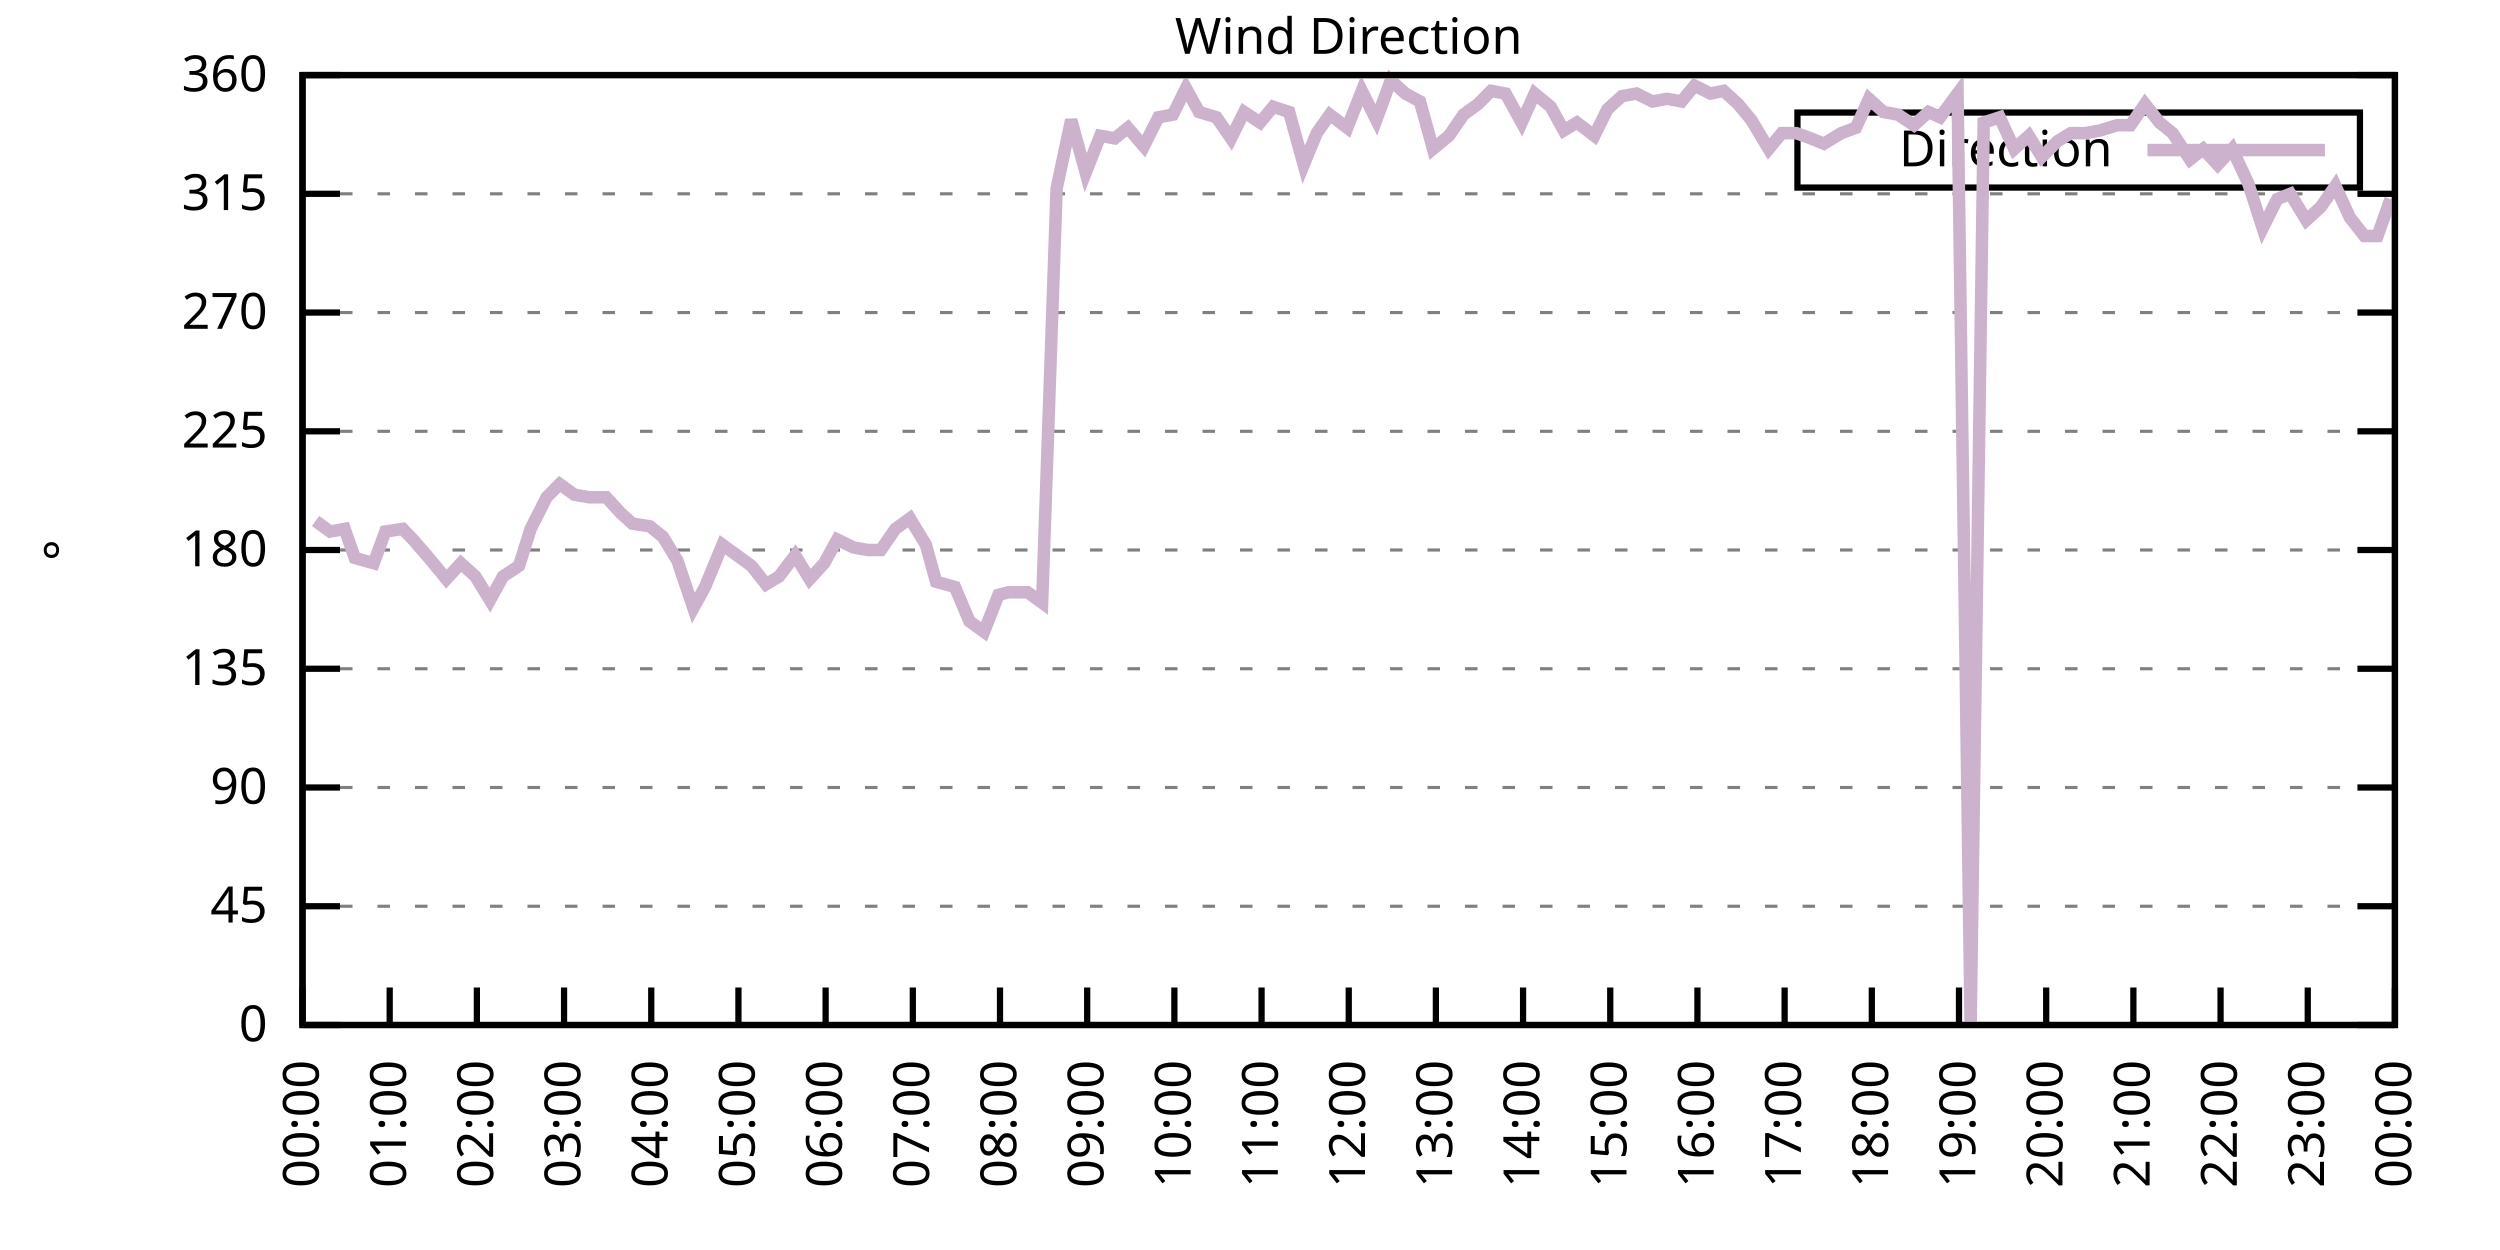
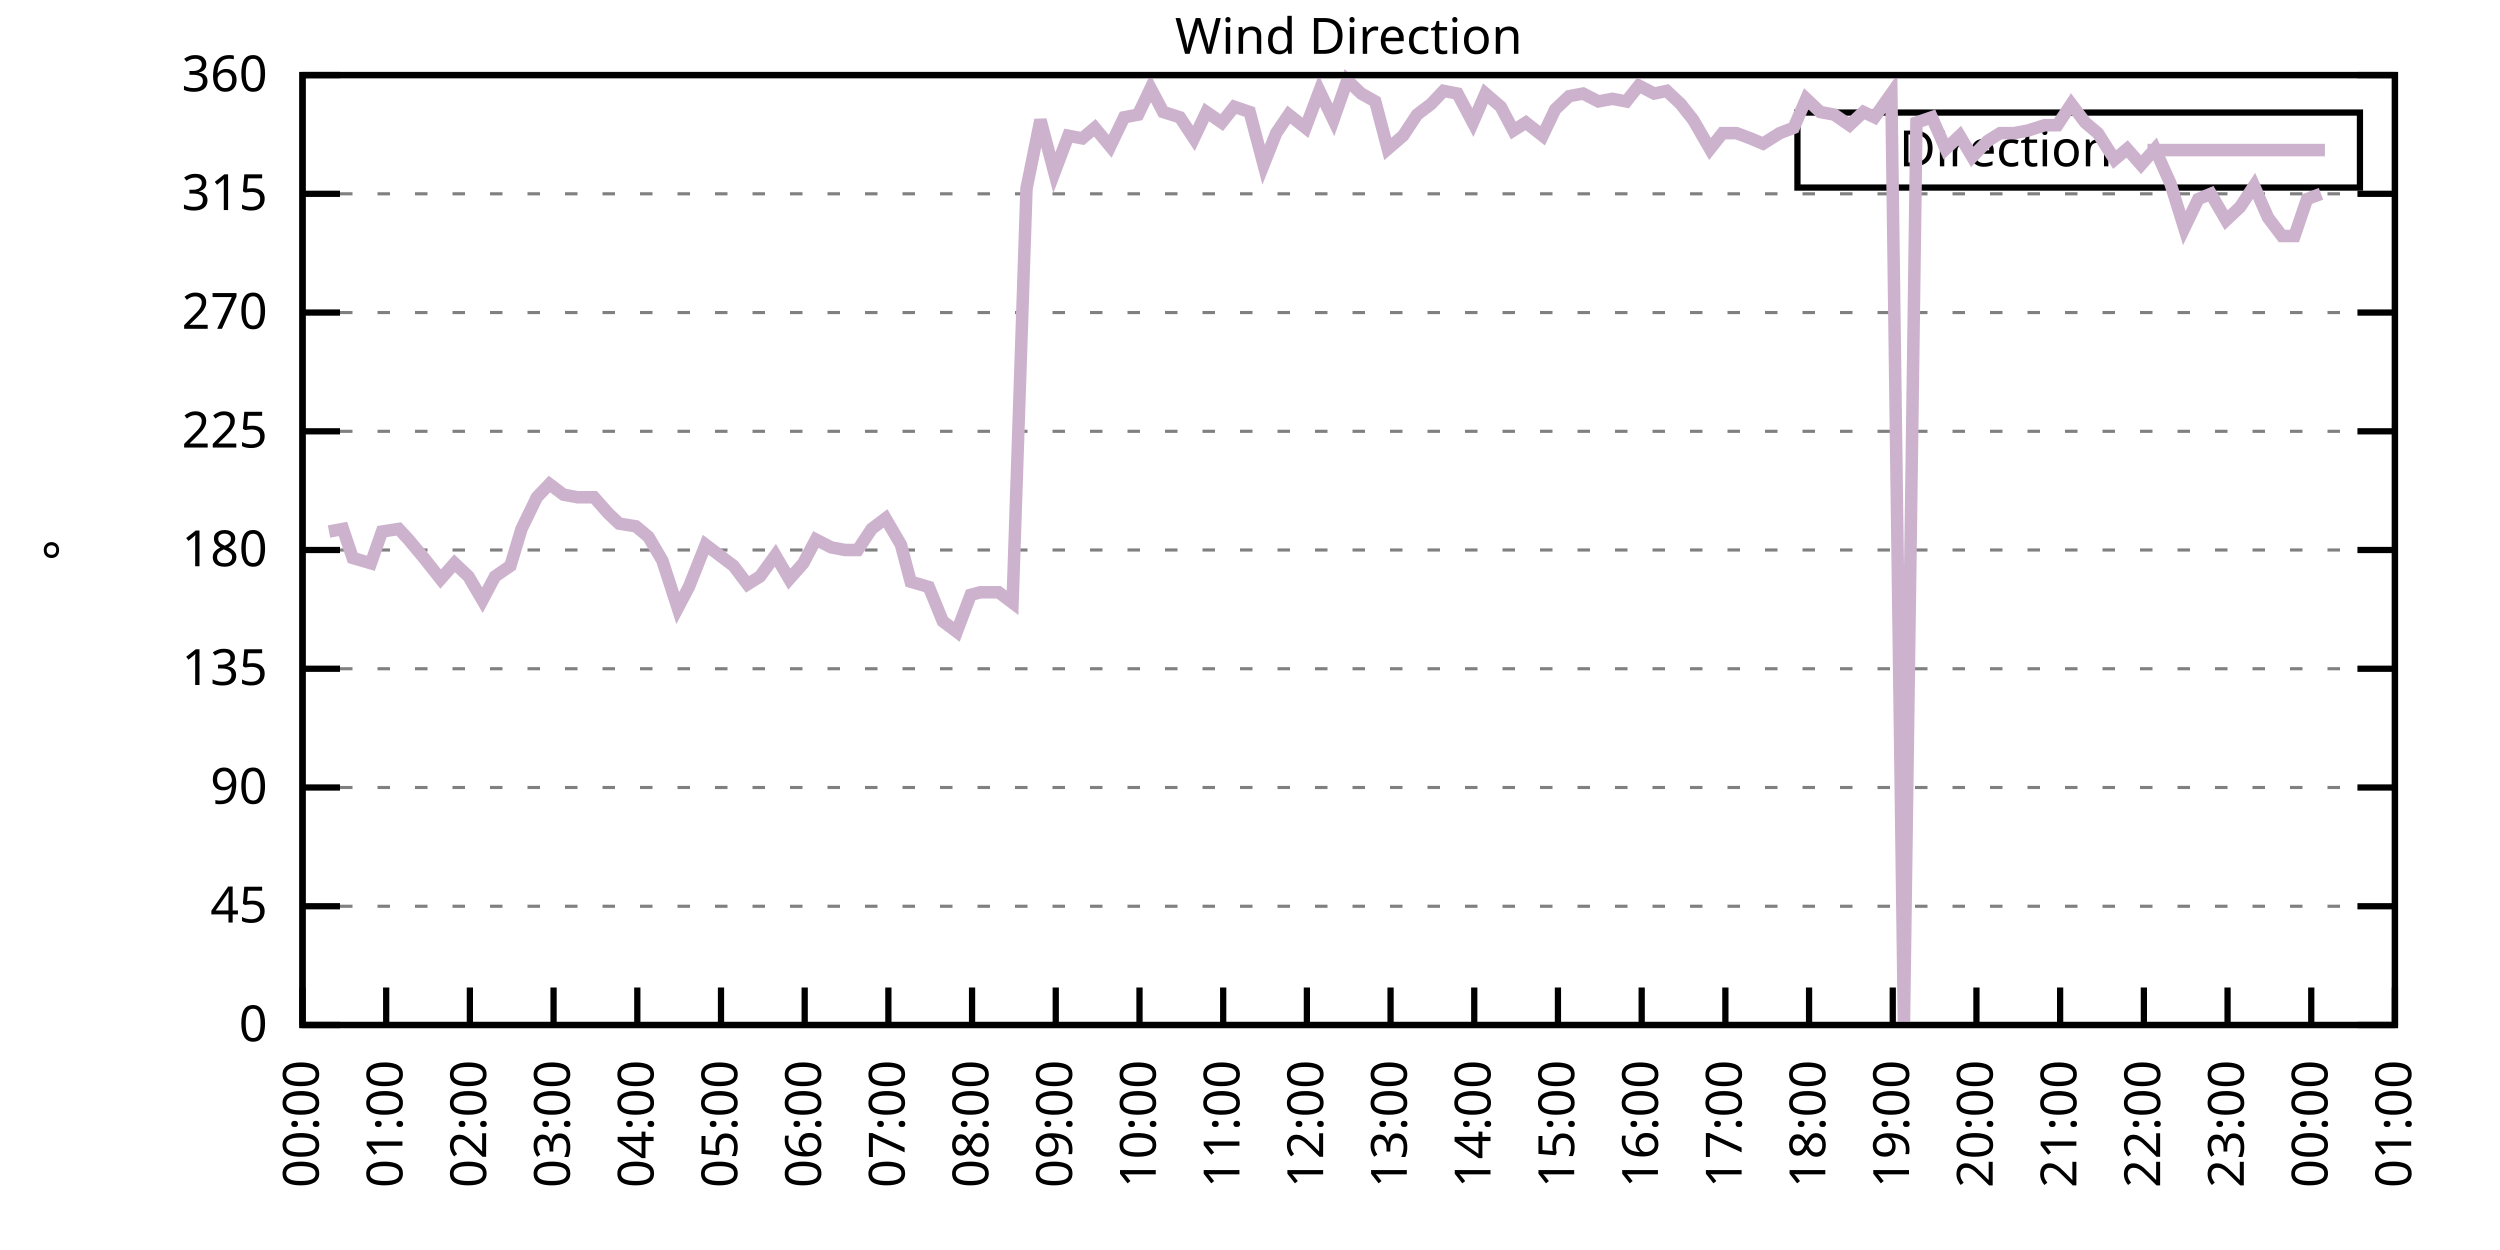
<svg xmlns="http://www.w3.org/2000/svg" xmlns:xlink="http://www.w3.org/1999/xlink" width="400" height="200" viewBox="0 0 400 200">
  <g id="gnuplot_canvas">
    <rect x="0" y="0" width="400" height="200" fill="none" />
    <defs>
      <circle id="gpDot" r="0.5" stroke-width="0.5" stroke="currentColor" />
      <path id="gpPt0" stroke-width="0.333" stroke="currentColor" d="M-1,0 h2 M0,-1 v2" />
      <path id="gpPt1" stroke-width="0.333" stroke="currentColor" d="M-1,-1 L1,1 M1,-1 L-1,1" />
      <path id="gpPt2" stroke-width="0.333" stroke="currentColor" d="M-1,0 L1,0 M0,-1 L0,1 M-1,-1 L1,1 M-1,1 L1,-1" />
      <rect id="gpPt3" stroke-width="0.333" stroke="currentColor" x="-1" y="-1" width="2" height="2" />
      <rect id="gpPt4" stroke-width="0.333" stroke="currentColor" fill="currentColor" x="-1" y="-1" width="2" height="2" />
      <circle id="gpPt5" stroke-width="0.333" stroke="currentColor" cx="0" cy="0" r="1" />
      <use xlink:href="#gpPt5" id="gpPt6" fill="currentColor" stroke="none" />
      <path id="gpPt7" stroke-width="0.333" stroke="currentColor" d="M0,-1.33 L-1.33,0.67 L1.33,0.67 z" />
      <use xlink:href="#gpPt7" id="gpPt8" fill="currentColor" stroke="none" />
      <use xlink:href="#gpPt7" id="gpPt9" stroke="currentColor" transform="rotate(180)" />
      <use xlink:href="#gpPt9" id="gpPt10" fill="currentColor" stroke="none" />
      <use xlink:href="#gpPt3" id="gpPt11" stroke="currentColor" transform="rotate(45)" />
      <use xlink:href="#gpPt11" id="gpPt12" fill="currentColor" stroke="none" />
      <path id="gpPt13" stroke-width="0.333" stroke="currentColor" d="M0,1.330 L1.265,0.411 L0.782,-1.067 L-0.782,-1.076 L-1.265,0.411 z" />
      <use xlink:href="#gpPt13" id="gpPt14" fill="currentColor" stroke="none" />
      <filter id="textbox" filterUnits="objectBoundingBox" x="0" y="0" height="1" width="1">
        <feFlood flood-color="white" flood-opacity="1" result="bgnd" />
        <feComposite in="SourceGraphic" in2="bgnd" operator="atop" />
      </filter>
      <filter id="greybox" filterUnits="objectBoundingBox" x="0" y="0" height="1" width="1">
        <feFlood flood-color="lightgrey" flood-opacity="1" result="grey" />
        <feComposite in="SourceGraphic" in2="grey" operator="atop" />
      </filter>
    </defs>
    <g fill="none" color="white" stroke="currentColor" stroke-width="1.00" stroke-linecap="butt" stroke-linejoin="miter">
</g>
    <g fill="none" color="black" stroke="currentColor" stroke-width="1.00" stroke-linecap="butt" stroke-linejoin="miter">
      <g stroke="none" shape-rendering="crispEdges">
        <polygon fill="rgb(255, 255, 255)" points="48.40,164.00 383.18,164.00 383.18,12.02 48.40,12.02 " />
      </g>
    </g>
    <g fill="none" color="black" stroke="currentColor" stroke-width="1.00" stroke-linecap="butt" stroke-linejoin="miter">
</g>
    <g fill="none" color="black" stroke="black" stroke-width="0.50" stroke-linecap="butt" stroke-linejoin="miter">
</g>
    <g fill="none" color="gray" stroke="currentColor" stroke-width="0.50" stroke-linecap="butt" stroke-linejoin="miter">
      <path stroke="gray" stroke-dasharray="2,4" class="gridline" d="M48.40,164.00 L383.19,164.00  " />
    </g>
    <g fill="none" color="gray" stroke="gray" stroke-width="1.00" stroke-linecap="butt" stroke-linejoin="miter">
</g>
    <g fill="none" color="black" stroke="currentColor" stroke-width="1.00" stroke-linecap="butt" stroke-linejoin="miter">
      <path stroke="black" d="M48.40,164.00 L54.40,164.00 M383.19,164.00 L377.19,164.00  " />
      <g transform="translate(42.80,166.60)" stroke="none" fill="black" font-family="Sans" font-size="8.00" text-anchor="end">
        <text>
          <tspan font-family="Sans"> 0</tspan>
        </text>
      </g>
    </g>
    <g fill="none" color="black" stroke="currentColor" stroke-width="1.00" stroke-linecap="butt" stroke-linejoin="miter">
</g>
    <g fill="none" color="black" stroke="black" stroke-width="0.50" stroke-linecap="butt" stroke-linejoin="miter">
</g>
    <g fill="none" color="gray" stroke="currentColor" stroke-width="0.50" stroke-linecap="butt" stroke-linejoin="miter">
      <path stroke="gray" stroke-dasharray="2,4" class="gridline" d="M48.40,145.00 L383.19,145.00  " />
    </g>
    <g fill="none" color="gray" stroke="gray" stroke-width="1.00" stroke-linecap="butt" stroke-linejoin="miter">
</g>
    <g fill="none" color="black" stroke="currentColor" stroke-width="1.00" stroke-linecap="butt" stroke-linejoin="miter">
      <path stroke="black" d="M48.40,145.00 L54.40,145.00 M383.19,145.00 L377.19,145.00  " />
      <g transform="translate(42.80,147.60)" stroke="none" fill="black" font-family="Sans" font-size="8.00" text-anchor="end">
        <text>
          <tspan font-family="Sans"> 45</tspan>
        </text>
      </g>
    </g>
    <g fill="none" color="black" stroke="currentColor" stroke-width="1.00" stroke-linecap="butt" stroke-linejoin="miter">
</g>
    <g fill="none" color="black" stroke="black" stroke-width="0.50" stroke-linecap="butt" stroke-linejoin="miter">
</g>
    <g fill="none" color="gray" stroke="currentColor" stroke-width="0.50" stroke-linecap="butt" stroke-linejoin="miter">
      <path stroke="gray" stroke-dasharray="2,4" class="gridline" d="M48.40,126.00 L383.19,126.00  " />
    </g>
    <g fill="none" color="gray" stroke="gray" stroke-width="1.00" stroke-linecap="butt" stroke-linejoin="miter">
</g>
    <g fill="none" color="black" stroke="currentColor" stroke-width="1.00" stroke-linecap="butt" stroke-linejoin="miter">
      <path stroke="black" d="M48.40,126.00 L54.40,126.00 M383.19,126.00 L377.19,126.00  " />
      <g transform="translate(42.80,128.60)" stroke="none" fill="black" font-family="Sans" font-size="8.00" text-anchor="end">
        <text>
          <tspan font-family="Sans"> 90</tspan>
        </text>
      </g>
    </g>
    <g fill="none" color="black" stroke="currentColor" stroke-width="1.00" stroke-linecap="butt" stroke-linejoin="miter">
</g>
    <g fill="none" color="black" stroke="black" stroke-width="0.50" stroke-linecap="butt" stroke-linejoin="miter">
</g>
    <g fill="none" color="gray" stroke="currentColor" stroke-width="0.50" stroke-linecap="butt" stroke-linejoin="miter">
      <path stroke="gray" stroke-dasharray="2,4" class="gridline" d="M48.40,107.00 L383.19,107.00  " />
    </g>
    <g fill="none" color="gray" stroke="gray" stroke-width="1.00" stroke-linecap="butt" stroke-linejoin="miter">
</g>
    <g fill="none" color="black" stroke="currentColor" stroke-width="1.00" stroke-linecap="butt" stroke-linejoin="miter">
      <path stroke="black" d="M48.40,107.00 L54.40,107.00 M383.19,107.00 L377.19,107.00  " />
      <g transform="translate(42.80,109.60)" stroke="none" fill="black" font-family="Sans" font-size="8.00" text-anchor="end">
        <text>
          <tspan font-family="Sans"> 135</tspan>
        </text>
      </g>
    </g>
    <g fill="none" color="black" stroke="currentColor" stroke-width="1.00" stroke-linecap="butt" stroke-linejoin="miter">
</g>
    <g fill="none" color="black" stroke="black" stroke-width="0.50" stroke-linecap="butt" stroke-linejoin="miter">
</g>
    <g fill="none" color="gray" stroke="currentColor" stroke-width="0.50" stroke-linecap="butt" stroke-linejoin="miter">
      <path stroke="gray" stroke-dasharray="2,4" class="gridline" d="M48.40,88.00 L383.19,88.00  " />
    </g>
    <g fill="none" color="gray" stroke="gray" stroke-width="1.00" stroke-linecap="butt" stroke-linejoin="miter">
</g>
    <g fill="none" color="black" stroke="currentColor" stroke-width="1.00" stroke-linecap="butt" stroke-linejoin="miter">
      <path stroke="black" d="M48.40,88.00 L54.40,88.00 M383.19,88.00 L377.19,88.00  " />
      <g transform="translate(42.80,90.60)" stroke="none" fill="black" font-family="Sans" font-size="8.00" text-anchor="end">
        <text>
          <tspan font-family="Sans"> 180</tspan>
        </text>
      </g>
    </g>
    <g fill="none" color="black" stroke="currentColor" stroke-width="1.00" stroke-linecap="butt" stroke-linejoin="miter">
</g>
    <g fill="none" color="black" stroke="black" stroke-width="0.50" stroke-linecap="butt" stroke-linejoin="miter">
</g>
    <g fill="none" color="gray" stroke="currentColor" stroke-width="0.50" stroke-linecap="butt" stroke-linejoin="miter">
      <path stroke="gray" stroke-dasharray="2,4" class="gridline" d="M48.40,69.01 L383.19,69.01  " />
    </g>
    <g fill="none" color="gray" stroke="gray" stroke-width="1.00" stroke-linecap="butt" stroke-linejoin="miter">
</g>
    <g fill="none" color="black" stroke="currentColor" stroke-width="1.00" stroke-linecap="butt" stroke-linejoin="miter">
      <path stroke="black" d="M48.40,69.01 L54.40,69.01 M383.19,69.01 L377.19,69.01  " />
      <g transform="translate(42.80,71.61)" stroke="none" fill="black" font-family="Sans" font-size="8.00" text-anchor="end">
        <text>
          <tspan font-family="Sans"> 225</tspan>
        </text>
      </g>
    </g>
    <g fill="none" color="black" stroke="currentColor" stroke-width="1.00" stroke-linecap="butt" stroke-linejoin="miter">
</g>
    <g fill="none" color="black" stroke="black" stroke-width="0.50" stroke-linecap="butt" stroke-linejoin="miter">
</g>
    <g fill="none" color="gray" stroke="currentColor" stroke-width="0.50" stroke-linecap="butt" stroke-linejoin="miter">
      <path stroke="gray" stroke-dasharray="2,4" class="gridline" d="M48.40,50.01 L383.19,50.01  " />
    </g>
    <g fill="none" color="gray" stroke="gray" stroke-width="1.00" stroke-linecap="butt" stroke-linejoin="miter">
</g>
    <g fill="none" color="black" stroke="currentColor" stroke-width="1.00" stroke-linecap="butt" stroke-linejoin="miter">
      <path stroke="black" d="M48.40,50.01 L54.40,50.01 M383.19,50.01 L377.19,50.01  " />
      <g transform="translate(42.80,52.61)" stroke="none" fill="black" font-family="Sans" font-size="8.00" text-anchor="end">
        <text>
          <tspan font-family="Sans"> 270</tspan>
        </text>
      </g>
    </g>
    <g fill="none" color="black" stroke="currentColor" stroke-width="1.00" stroke-linecap="butt" stroke-linejoin="miter">
</g>
    <g fill="none" color="black" stroke="black" stroke-width="0.50" stroke-linecap="butt" stroke-linejoin="miter">
</g>
    <g fill="none" color="gray" stroke="currentColor" stroke-width="0.50" stroke-linecap="butt" stroke-linejoin="miter">
      <path stroke="gray" stroke-dasharray="2,4" class="gridline" d="M48.40,31.01 L383.19,31.01  " />
    </g>
    <g fill="none" color="gray" stroke="gray" stroke-width="1.00" stroke-linecap="butt" stroke-linejoin="miter">
</g>
    <g fill="none" color="black" stroke="currentColor" stroke-width="1.00" stroke-linecap="butt" stroke-linejoin="miter">
      <path stroke="black" d="M48.40,31.01 L54.40,31.01 M383.19,31.01 L377.19,31.01  " />
      <g transform="translate(42.80,33.61)" stroke="none" fill="black" font-family="Sans" font-size="8.00" text-anchor="end">
        <text>
          <tspan font-family="Sans"> 315</tspan>
        </text>
      </g>
    </g>
    <g fill="none" color="black" stroke="currentColor" stroke-width="1.00" stroke-linecap="butt" stroke-linejoin="miter">
</g>
    <g fill="none" color="black" stroke="black" stroke-width="0.50" stroke-linecap="butt" stroke-linejoin="miter">
</g>
    <g fill="none" color="gray" stroke="currentColor" stroke-width="0.50" stroke-linecap="butt" stroke-linejoin="miter">
      <path stroke="gray" stroke-dasharray="2,4" class="gridline" d="M48.40,12.01 L383.19,12.01  " />
    </g>
    <g fill="none" color="gray" stroke="gray" stroke-width="1.00" stroke-linecap="butt" stroke-linejoin="miter">
</g>
    <g fill="none" color="black" stroke="currentColor" stroke-width="1.00" stroke-linecap="butt" stroke-linejoin="miter">
      <path stroke="black" d="M48.40,12.01 L54.40,12.01 M383.19,12.01 L377.19,12.01  " />
      <g transform="translate(42.80,14.61)" stroke="none" fill="black" font-family="Sans" font-size="8.00" text-anchor="end">
        <text>
          <tspan font-family="Sans"> 360</tspan>
        </text>
      </g>
    </g>
    <g fill="none" color="black" stroke="currentColor" stroke-width="1.00" stroke-linecap="butt" stroke-linejoin="miter">
      <path stroke="black" d="M48.40,164.00 L48.40,158.00  " />
      <g transform="translate(51.00,169.60) rotate(270.00)" stroke="none" fill="black" font-family="Sans" font-size="8.00" text-anchor="end">
        <text>
          <tspan font-family="Sans">00:00</tspan>
        </text>
      </g>
    </g>
    <g fill="none" color="black" stroke="currentColor" stroke-width="1.00" stroke-linecap="butt" stroke-linejoin="miter">
-       <path stroke="black" d="M62.35,164.00 L62.35,158.00  " />
-       <g transform="translate(64.95,169.60) rotate(270.00)" stroke="none" fill="black" font-family="Sans" font-size="8.00" text-anchor="end">
+       <path stroke="black" d="M61.79,164.00 L61.79,158.00  " />
+       <g transform="translate(64.39,169.60) rotate(270.00)" stroke="none" fill="black" font-family="Sans" font-size="8.00" text-anchor="end">
        <text>
          <tspan font-family="Sans">01:00</tspan>
        </text>
      </g>
    </g>
    <g fill="none" color="black" stroke="currentColor" stroke-width="1.00" stroke-linecap="butt" stroke-linejoin="miter">
-       <path stroke="black" d="M76.30,164.00 L76.30,158.00  " />
-       <g transform="translate(78.90,169.60) rotate(270.00)" stroke="none" fill="black" font-family="Sans" font-size="8.00" text-anchor="end">
+       <path stroke="black" d="M75.18,164.00 L75.18,158.00  " />
+       <g transform="translate(77.78,169.60) rotate(270.00)" stroke="none" fill="black" font-family="Sans" font-size="8.00" text-anchor="end">
        <text>
          <tspan font-family="Sans">02:00</tspan>
        </text>
      </g>
    </g>
    <g fill="none" color="black" stroke="currentColor" stroke-width="1.00" stroke-linecap="butt" stroke-linejoin="miter">
-       <path stroke="black" d="M90.25,164.00 L90.25,158.00  " />
-       <g transform="translate(92.85,169.60) rotate(270.00)" stroke="none" fill="black" font-family="Sans" font-size="8.00" text-anchor="end">
+       <path stroke="black" d="M88.57,164.00 L88.57,158.00  " />
+       <g transform="translate(91.17,169.60) rotate(270.00)" stroke="none" fill="black" font-family="Sans" font-size="8.00" text-anchor="end">
        <text>
          <tspan font-family="Sans">03:00</tspan>
        </text>
      </g>
    </g>
    <g fill="none" color="black" stroke="currentColor" stroke-width="1.00" stroke-linecap="butt" stroke-linejoin="miter">
-       <path stroke="black" d="M104.20,164.00 L104.20,158.00  " />
-       <g transform="translate(106.80,169.60) rotate(270.00)" stroke="none" fill="black" font-family="Sans" font-size="8.00" text-anchor="end">
+       <path stroke="black" d="M101.97,164.00 L101.97,158.00  " />
+       <g transform="translate(104.57,169.60) rotate(270.00)" stroke="none" fill="black" font-family="Sans" font-size="8.00" text-anchor="end">
        <text>
          <tspan font-family="Sans">04:00</tspan>
        </text>
      </g>
    </g>
    <g fill="none" color="black" stroke="currentColor" stroke-width="1.00" stroke-linecap="butt" stroke-linejoin="miter">
-       <path stroke="black" d="M118.15,164.00 L118.15,158.00  " />
-       <g transform="translate(120.75,169.60) rotate(270.00)" stroke="none" fill="black" font-family="Sans" font-size="8.00" text-anchor="end">
+       <path stroke="black" d="M115.36,164.00 L115.36,158.00  " />
+       <g transform="translate(117.96,169.60) rotate(270.00)" stroke="none" fill="black" font-family="Sans" font-size="8.00" text-anchor="end">
        <text>
          <tspan font-family="Sans">05:00</tspan>
        </text>
      </g>
    </g>
    <g fill="none" color="black" stroke="currentColor" stroke-width="1.00" stroke-linecap="butt" stroke-linejoin="miter">
-       <path stroke="black" d="M132.10,164.00 L132.10,158.00  " />
-       <g transform="translate(134.70,169.60) rotate(270.00)" stroke="none" fill="black" font-family="Sans" font-size="8.00" text-anchor="end">
+       <path stroke="black" d="M128.75,164.00 L128.75,158.00  " />
+       <g transform="translate(131.35,169.60) rotate(270.00)" stroke="none" fill="black" font-family="Sans" font-size="8.00" text-anchor="end">
        <text>
          <tspan font-family="Sans">06:00</tspan>
        </text>
      </g>
    </g>
    <g fill="none" color="black" stroke="currentColor" stroke-width="1.00" stroke-linecap="butt" stroke-linejoin="miter">
-       <path stroke="black" d="M146.05,164.00 L146.05,158.00  " />
-       <g transform="translate(148.65,169.60) rotate(270.00)" stroke="none" fill="black" font-family="Sans" font-size="8.00" text-anchor="end">
+       <path stroke="black" d="M142.14,164.00 L142.14,158.00  " />
+       <g transform="translate(144.74,169.60) rotate(270.00)" stroke="none" fill="black" font-family="Sans" font-size="8.00" text-anchor="end">
        <text>
          <tspan font-family="Sans">07:00</tspan>
        </text>
      </g>
    </g>
    <g fill="none" color="black" stroke="currentColor" stroke-width="1.00" stroke-linecap="butt" stroke-linejoin="miter">
-       <path stroke="black" d="M160.00,164.00 L160.00,158.00  " />
-       <g transform="translate(162.60,169.60) rotate(270.00)" stroke="none" fill="black" font-family="Sans" font-size="8.00" text-anchor="end">
+       <path stroke="black" d="M155.53,164.00 L155.53,158.00  " />
+       <g transform="translate(158.13,169.60) rotate(270.00)" stroke="none" fill="black" font-family="Sans" font-size="8.00" text-anchor="end">
        <text>
          <tspan font-family="Sans">08:00</tspan>
        </text>
      </g>
    </g>
    <g fill="none" color="black" stroke="currentColor" stroke-width="1.00" stroke-linecap="butt" stroke-linejoin="miter">
-       <path stroke="black" d="M173.95,164.00 L173.95,158.00  " />
-       <g transform="translate(176.55,169.60) rotate(270.00)" stroke="none" fill="black" font-family="Sans" font-size="8.00" text-anchor="end">
+       <path stroke="black" d="M168.92,164.00 L168.92,158.00  " />
+       <g transform="translate(171.52,169.60) rotate(270.00)" stroke="none" fill="black" font-family="Sans" font-size="8.00" text-anchor="end">
        <text>
          <tspan font-family="Sans">09:00</tspan>
        </text>
      </g>
    </g>
    <g fill="none" color="black" stroke="currentColor" stroke-width="1.00" stroke-linecap="butt" stroke-linejoin="miter">
-       <path stroke="black" d="M187.90,164.00 L187.90,158.00  " />
-       <g transform="translate(190.50,169.60) rotate(270.00)" stroke="none" fill="black" font-family="Sans" font-size="8.00" text-anchor="end">
+       <path stroke="black" d="M182.32,164.00 L182.32,158.00  " />
+       <g transform="translate(184.92,169.60) rotate(270.00)" stroke="none" fill="black" font-family="Sans" font-size="8.00" text-anchor="end">
        <text>
          <tspan font-family="Sans">10:00</tspan>
        </text>
      </g>
    </g>
    <g fill="none" color="black" stroke="currentColor" stroke-width="1.00" stroke-linecap="butt" stroke-linejoin="miter">
-       <path stroke="black" d="M201.85,164.00 L201.85,158.00  " />
-       <g transform="translate(204.45,169.60) rotate(270.00)" stroke="none" fill="black" font-family="Sans" font-size="8.00" text-anchor="end">
+       <path stroke="black" d="M195.71,164.00 L195.71,158.00  " />
+       <g transform="translate(198.31,169.60) rotate(270.00)" stroke="none" fill="black" font-family="Sans" font-size="8.00" text-anchor="end">
        <text>
          <tspan font-family="Sans">11:00</tspan>
        </text>
      </g>
    </g>
    <g fill="none" color="black" stroke="currentColor" stroke-width="1.00" stroke-linecap="butt" stroke-linejoin="miter">
-       <path stroke="black" d="M215.80,164.00 L215.80,158.00  " />
-       <g transform="translate(218.40,169.60) rotate(270.00)" stroke="none" fill="black" font-family="Sans" font-size="8.00" text-anchor="end">
+       <path stroke="black" d="M209.10,164.00 L209.10,158.00  " />
+       <g transform="translate(211.70,169.60) rotate(270.00)" stroke="none" fill="black" font-family="Sans" font-size="8.00" text-anchor="end">
        <text>
          <tspan font-family="Sans">12:00</tspan>
        </text>
      </g>
    </g>
    <g fill="none" color="black" stroke="currentColor" stroke-width="1.00" stroke-linecap="butt" stroke-linejoin="miter">
-       <path stroke="black" d="M229.74,164.00 L229.74,158.00  " />
-       <g transform="translate(232.34,169.60) rotate(270.00)" stroke="none" fill="black" font-family="Sans" font-size="8.00" text-anchor="end">
+       <path stroke="black" d="M222.49,164.00 L222.49,158.00  " />
+       <g transform="translate(225.09,169.60) rotate(270.00)" stroke="none" fill="black" font-family="Sans" font-size="8.00" text-anchor="end">
        <text>
          <tspan font-family="Sans">13:00</tspan>
        </text>
      </g>
    </g>
    <g fill="none" color="black" stroke="currentColor" stroke-width="1.00" stroke-linecap="butt" stroke-linejoin="miter">
-       <path stroke="black" d="M243.69,164.00 L243.69,158.00  " />
-       <g transform="translate(246.29,169.60) rotate(270.00)" stroke="none" fill="black" font-family="Sans" font-size="8.00" text-anchor="end">
+       <path stroke="black" d="M235.88,164.00 L235.88,158.00  " />
+       <g transform="translate(238.48,169.60) rotate(270.00)" stroke="none" fill="black" font-family="Sans" font-size="8.00" text-anchor="end">
        <text>
          <tspan font-family="Sans">14:00</tspan>
        </text>
      </g>
    </g>
    <g fill="none" color="black" stroke="currentColor" stroke-width="1.00" stroke-linecap="butt" stroke-linejoin="miter">
-       <path stroke="black" d="M257.64,164.00 L257.64,158.00  " />
-       <g transform="translate(260.24,169.60) rotate(270.00)" stroke="none" fill="black" font-family="Sans" font-size="8.00" text-anchor="end">
+       <path stroke="black" d="M249.27,164.00 L249.27,158.00  " />
+       <g transform="translate(251.87,169.60) rotate(270.00)" stroke="none" fill="black" font-family="Sans" font-size="8.00" text-anchor="end">
        <text>
          <tspan font-family="Sans">15:00</tspan>
        </text>
      </g>
    </g>
    <g fill="none" color="black" stroke="currentColor" stroke-width="1.00" stroke-linecap="butt" stroke-linejoin="miter">
-       <path stroke="black" d="M271.59,164.00 L271.59,158.00  " />
-       <g transform="translate(274.19,169.60) rotate(270.00)" stroke="none" fill="black" font-family="Sans" font-size="8.00" text-anchor="end">
+       <path stroke="black" d="M262.67,164.00 L262.67,158.00  " />
+       <g transform="translate(265.27,169.60) rotate(270.00)" stroke="none" fill="black" font-family="Sans" font-size="8.00" text-anchor="end">
        <text>
          <tspan font-family="Sans">16:00</tspan>
        </text>
      </g>
    </g>
    <g fill="none" color="black" stroke="currentColor" stroke-width="1.00" stroke-linecap="butt" stroke-linejoin="miter">
-       <path stroke="black" d="M285.54,164.00 L285.54,158.00  " />
-       <g transform="translate(288.14,169.60) rotate(270.00)" stroke="none" fill="black" font-family="Sans" font-size="8.00" text-anchor="end">
+       <path stroke="black" d="M276.06,164.00 L276.06,158.00  " />
+       <g transform="translate(278.66,169.60) rotate(270.00)" stroke="none" fill="black" font-family="Sans" font-size="8.00" text-anchor="end">
        <text>
          <tspan font-family="Sans">17:00</tspan>
        </text>
      </g>
    </g>
    <g fill="none" color="black" stroke="currentColor" stroke-width="1.00" stroke-linecap="butt" stroke-linejoin="miter">
-       <path stroke="black" d="M299.49,164.00 L299.49,158.00  " />
-       <g transform="translate(302.09,169.60) rotate(270.00)" stroke="none" fill="black" font-family="Sans" font-size="8.00" text-anchor="end">
+       <path stroke="black" d="M289.45,164.00 L289.45,158.00  " />
+       <g transform="translate(292.05,169.60) rotate(270.00)" stroke="none" fill="black" font-family="Sans" font-size="8.00" text-anchor="end">
        <text>
          <tspan font-family="Sans">18:00</tspan>
        </text>
      </g>
    </g>
    <g fill="none" color="black" stroke="currentColor" stroke-width="1.00" stroke-linecap="butt" stroke-linejoin="miter">
-       <path stroke="black" d="M313.44,164.00 L313.44,158.00  " />
-       <g transform="translate(316.04,169.60) rotate(270.00)" stroke="none" fill="black" font-family="Sans" font-size="8.00" text-anchor="end">
+       <path stroke="black" d="M302.84,164.00 L302.84,158.00  " />
+       <g transform="translate(305.44,169.60) rotate(270.00)" stroke="none" fill="black" font-family="Sans" font-size="8.00" text-anchor="end">
        <text>
          <tspan font-family="Sans">19:00</tspan>
        </text>
      </g>
    </g>
    <g fill="none" color="black" stroke="currentColor" stroke-width="1.00" stroke-linecap="butt" stroke-linejoin="miter">
-       <path stroke="black" d="M327.39,164.00 L327.39,158.00  " />
-       <g transform="translate(329.99,169.60) rotate(270.00)" stroke="none" fill="black" font-family="Sans" font-size="8.00" text-anchor="end">
+       <path stroke="black" d="M316.23,164.00 L316.23,158.00  " />
+       <g transform="translate(318.83,169.60) rotate(270.00)" stroke="none" fill="black" font-family="Sans" font-size="8.00" text-anchor="end">
        <text>
          <tspan font-family="Sans">20:00</tspan>
        </text>
      </g>
    </g>
    <g fill="none" color="black" stroke="currentColor" stroke-width="1.00" stroke-linecap="butt" stroke-linejoin="miter">
-       <path stroke="black" d="M341.34,164.00 L341.34,158.00  " />
-       <g transform="translate(343.94,169.60) rotate(270.00)" stroke="none" fill="black" font-family="Sans" font-size="8.00" text-anchor="end">
+       <path stroke="black" d="M329.62,164.00 L329.62,158.00  " />
+       <g transform="translate(332.22,169.60) rotate(270.00)" stroke="none" fill="black" font-family="Sans" font-size="8.00" text-anchor="end">
        <text>
          <tspan font-family="Sans">21:00</tspan>
        </text>
      </g>
    </g>
    <g fill="none" color="black" stroke="currentColor" stroke-width="1.00" stroke-linecap="butt" stroke-linejoin="miter">
-       <path stroke="black" d="M355.29,164.00 L355.29,158.00  " />
-       <g transform="translate(357.89,169.60) rotate(270.00)" stroke="none" fill="black" font-family="Sans" font-size="8.00" text-anchor="end">
+       <path stroke="black" d="M343.02,164.00 L343.02,158.00  " />
+       <g transform="translate(345.62,169.60) rotate(270.00)" stroke="none" fill="black" font-family="Sans" font-size="8.00" text-anchor="end">
        <text>
          <tspan font-family="Sans">22:00</tspan>
        </text>
      </g>
    </g>
    <g fill="none" color="black" stroke="currentColor" stroke-width="1.00" stroke-linecap="butt" stroke-linejoin="miter">
-       <path stroke="black" d="M369.24,164.00 L369.24,158.00  " />
-       <g transform="translate(371.84,169.60) rotate(270.00)" stroke="none" fill="black" font-family="Sans" font-size="8.00" text-anchor="end">
+       <path stroke="black" d="M356.41,164.00 L356.41,158.00  " />
+       <g transform="translate(359.01,169.60) rotate(270.00)" stroke="none" fill="black" font-family="Sans" font-size="8.00" text-anchor="end">
        <text>
          <tspan font-family="Sans">23:00</tspan>
+         </text>
+       </g>
+     </g>
+     <g fill="none" color="black" stroke="currentColor" stroke-width="1.00" stroke-linecap="butt" stroke-linejoin="miter">
+       <path stroke="black" d="M369.80,164.00 L369.80,158.00  " />
+       <g transform="translate(372.40,169.60) rotate(270.00)" stroke="none" fill="black" font-family="Sans" font-size="8.00" text-anchor="end">
+         <text>
+           <tspan font-family="Sans">00:00</tspan>
        </text>
      </g>
    </g>
    <g fill="none" color="black" stroke="currentColor" stroke-width="1.00" stroke-linecap="butt" stroke-linejoin="miter">
      <path stroke="black" d="M383.19,164.00 L383.19,158.00  " />
      <g transform="translate(385.79,169.60) rotate(270.00)" stroke="none" fill="black" font-family="Sans" font-size="8.00" text-anchor="end">
        <text>
-           <tspan font-family="Sans">00:00</tspan>
+           <tspan font-family="Sans">01:00</tspan>
        </text>
      </g>
    </g>
    <g fill="none" color="black" stroke="currentColor" stroke-width="1.00" stroke-linecap="butt" stroke-linejoin="miter">
</g>
    <g fill="none" color="black" stroke="currentColor" stroke-width="1.00" stroke-linecap="butt" stroke-linejoin="miter">
      <path stroke="black" d="M48.40,12.01 L48.40,164.00 L383.19,164.00 L383.19,12.01 L48.40,12.01 Z  " />
    </g>
    <g fill="none" color="black" stroke="currentColor" stroke-width="1.00" stroke-linecap="butt" stroke-linejoin="miter">
</g>
    <g fill="none" color="black" stroke="currentColor" stroke-width="1.00" stroke-linecap="butt" stroke-linejoin="miter">
      <path stroke="black" d="M287.59,30.01 L287.59,18.01 L377.59,18.01 L377.59,30.01 L287.59,30.01 Z  " />
    </g>
    <g id="Wind_direction_plot_1">
      <g fill="none" color="white" stroke="black" stroke-width="2.00" stroke-linecap="butt" stroke-linejoin="miter">
</g>
      <g fill="none" color="black" stroke="currentColor" stroke-width="2.00" stroke-linecap="butt" stroke-linejoin="miter">
        <g transform="translate(337.99,26.61)" stroke="none" fill="black" font-family="Sans" font-size="8.00" text-anchor="end">
          <text>
            <tspan font-family="Sans">Direction</tspan>
          </text>
        </g>
      </g>
      <g fill="none" color="black" stroke="currentColor" stroke-width="2.00" stroke-linecap="butt" stroke-linejoin="miter">
-         <path stroke="rgb(204, 178, 204)" d="M343.59,24.01 L371.99,24.01 M50.49,83.36 L52.82,85.05 L55.14,84.63 L56.77,89.27 L59.79,90.12 L61.65,85.05   L64.44,84.63 L66.07,86.32 L68.63,89.27 L71.42,92.65 L73.74,90.12 L76.07,92.23 L78.39,96.03 L80.48,92.23   L83.04,90.54 L84.90,84.63 L87.46,79.56 L89.55,77.45 L91.88,79.14 L94.20,79.56 L96.99,79.56 L99.32,82.09   L101.18,83.78 L103.97,84.21 L106.06,85.89 L108.38,89.69 L110.94,97.29 L112.80,93.92 L115.59,87.16 L120.24,90.54   L122.57,93.49 L124.66,92.23 L127.22,88.85 L129.54,92.65 L131.87,90.12 L133.96,86.32 L136.51,87.58 L138.84,88.00   L140.93,88.00 L143.26,84.63 L145.58,82.94 L148.14,87.16 L149.77,93.07 L152.79,93.92 L155.11,99.40 L157.44,101.09   L159.76,95.18 L161.39,94.76 L164.41,94.76 L166.74,96.45 L169.06,30.16 L171.39,19.19 L173.71,27.63 L176.04,21.72   L178.36,22.14 L180.46,20.45 L183.01,23.41 L185.34,18.77 L187.66,18.34 L189.76,14.12 L191.85,17.92 L194.64,18.77   L196.96,22.14 L199.06,17.92 L201.61,19.61 L203.71,17.08 L206.26,17.92 L208.59,26.36 L210.68,21.30 L212.77,18.34   L215.56,20.45 L217.89,14.54 L220.21,19.19 L222.54,12.85 L224.86,14.97 L227.19,16.23 L229.28,23.83 L231.84,21.72   L234.16,18.34 L236.49,16.65 L238.58,14.54 L240.90,14.97 L243.46,19.61 L245.55,14.97 L248.11,17.08 L250.20,20.88   L252.30,19.61 L255.09,21.72 L257.18,17.50 L259.50,15.39 L261.83,14.97 L264.39,16.23 L266.71,15.81 L269.04,16.23   L271.13,13.70 L273.69,14.97 L275.78,14.54 L278.10,16.65 L280.20,19.19 L282.99,23.83 L285.08,21.30 L287.40,21.30   L289.73,22.14 L291.82,22.99 L294.61,21.30 L296.94,20.45 L299.03,15.81 L301.35,17.92 L303.68,18.34 L306.23,20.03   L308.56,17.92 L310.42,18.77 L313.21,14.97 L315.30,164.00 L317.39,19.61 L319.95,18.77 L322.28,23.83 L324.60,21.72   L326.69,25.10 L329.25,22.56 L331.34,21.30 L333.67,21.30 L335.99,20.88 L338.78,20.03 L340.88,20.03 L343.20,16.65   L345.53,19.61 L347.62,21.30 L350.41,25.52 L352.50,23.83 L354.83,26.36 L357.15,23.83 L359.71,29.32 L362.03,36.50   L364.36,31.85 L366.45,31.01 L369.01,35.23 L371.33,33.12 L373.66,29.74 L375.98,34.81 L378.31,37.76 L380.40,37.76   L382.49,31.85  " />
+         <path stroke="rgb(204, 178, 204)" d="M343.59,24.01 L371.99,24.01 M52.64,85.05 L54.87,84.63 L56.43,89.27 L59.34,90.12 L61.12,85.05 L63.80,84.63   L65.36,86.32 L67.82,89.27 L70.50,92.65 L72.73,90.12 L74.96,92.23 L77.19,96.03 L79.20,92.23 L81.66,90.54   L83.44,84.63 L85.90,79.56 L87.91,77.45 L90.14,79.14 L92.37,79.56 L95.05,79.56 L97.28,82.09 L99.06,83.78   L101.74,84.21 L103.75,85.89 L105.98,89.69 L108.44,97.29 L110.22,93.92 L112.90,87.16 L117.37,90.54 L119.60,93.49   L121.61,92.23 L124.06,88.85 L126.29,92.65 L128.53,90.12 L130.54,86.32 L132.99,87.58 L135.22,88.00 L137.23,88.00   L139.46,84.63 L141.69,82.94 L144.15,87.16 L145.71,93.07 L148.61,93.92 L150.85,99.40 L153.08,101.09 L155.31,95.18   L156.87,94.76 L159.77,94.76 L162.01,96.45 L164.24,30.16 L166.47,19.19 L168.70,27.63 L170.93,21.72 L173.17,22.14   L175.17,20.45 L177.63,23.41 L179.86,18.77 L182.09,18.34 L184.10,14.12 L186.11,17.92 L188.79,18.77 L191.02,22.14   L193.03,17.92 L195.48,19.61 L197.49,17.08 L199.95,17.92 L202.18,26.36 L204.19,21.30 L206.20,18.34 L208.88,20.45   L211.11,14.54 L213.34,19.19 L215.57,12.85 L217.80,14.97 L220.04,16.23 L222.04,23.83 L224.50,21.72 L226.73,18.34   L228.96,16.65 L230.97,14.54 L233.20,14.97 L235.66,19.61 L237.67,14.97 L240.12,17.08 L242.13,20.88 L244.14,19.61   L246.82,21.72 L248.83,17.50 L251.06,15.39 L253.29,14.97 L255.75,16.23 L257.98,15.81 L260.21,16.23 L262.22,13.70   L264.67,14.97 L266.68,14.54 L268.92,16.65 L270.92,19.19 L273.60,23.83 L275.61,21.30 L277.84,21.30 L280.07,22.14   L282.08,22.99 L284.76,21.30 L286.99,20.45 L289.00,15.81 L291.23,17.92 L293.47,18.34 L295.92,20.03 L298.15,17.92   L299.94,18.77 L302.62,14.97 L304.63,164.00 L306.63,19.61 L309.09,18.77 L311.32,23.83 L313.55,21.72 L315.56,25.10   L318.02,22.56 L320.03,21.30 L322.26,21.30 L324.49,20.88 L327.17,20.03 L329.18,20.03 L331.41,16.65 L333.64,19.61   L335.65,21.30 L338.33,25.52 L340.34,23.83 L342.57,26.36 L344.80,23.83 L347.26,29.32 L349.49,36.50 L351.72,31.85   L353.73,31.01 L356.18,35.23 L358.42,33.12 L360.65,29.74 L362.88,34.81 L365.11,37.76 L367.12,37.76 L369.13,31.85   L371.36,31.01  " />
      </g>
    </g>
    <g fill="none" color="black" stroke="currentColor" stroke-width="2.00" stroke-linecap="butt" stroke-linejoin="miter">
</g>
    <g fill="none" color="black" stroke="black" stroke-width="1.00" stroke-linecap="butt" stroke-linejoin="miter">
</g>
    <g fill="none" color="black" stroke="currentColor" stroke-width="1.00" stroke-linecap="butt" stroke-linejoin="miter">
      <path stroke="black" d="M48.40,12.01 L48.40,164.00 L383.19,164.00 L383.19,12.01 L48.40,12.01 Z  " />
      <g transform="translate(12.80,88.01) rotate(270.00)" stroke="none" fill="black" font-family="Sans" font-size="8.00" text-anchor="middle">
        <text>
          <tspan font-family="Sans">°</tspan>
        </text>
      </g>
    </g>
    <g fill="none" color="black" stroke="currentColor" stroke-width="1.00" stroke-linecap="butt" stroke-linejoin="miter">
</g>
    <g fill="none" color="black" stroke="currentColor" stroke-width="1.00" stroke-linecap="butt" stroke-linejoin="miter">
      <g transform="translate(215.79,8.61)" stroke="none" fill="black" font-family="Sans" font-size="8.00" text-anchor="middle">
        <text>
          <tspan font-family="Sans">Wind Direction</tspan>
        </text>
      </g>
    </g>
    <g fill="none" color="black" stroke="currentColor" stroke-width="1.00" stroke-linecap="butt" stroke-linejoin="miter">
</g>
  </g>
</svg>
